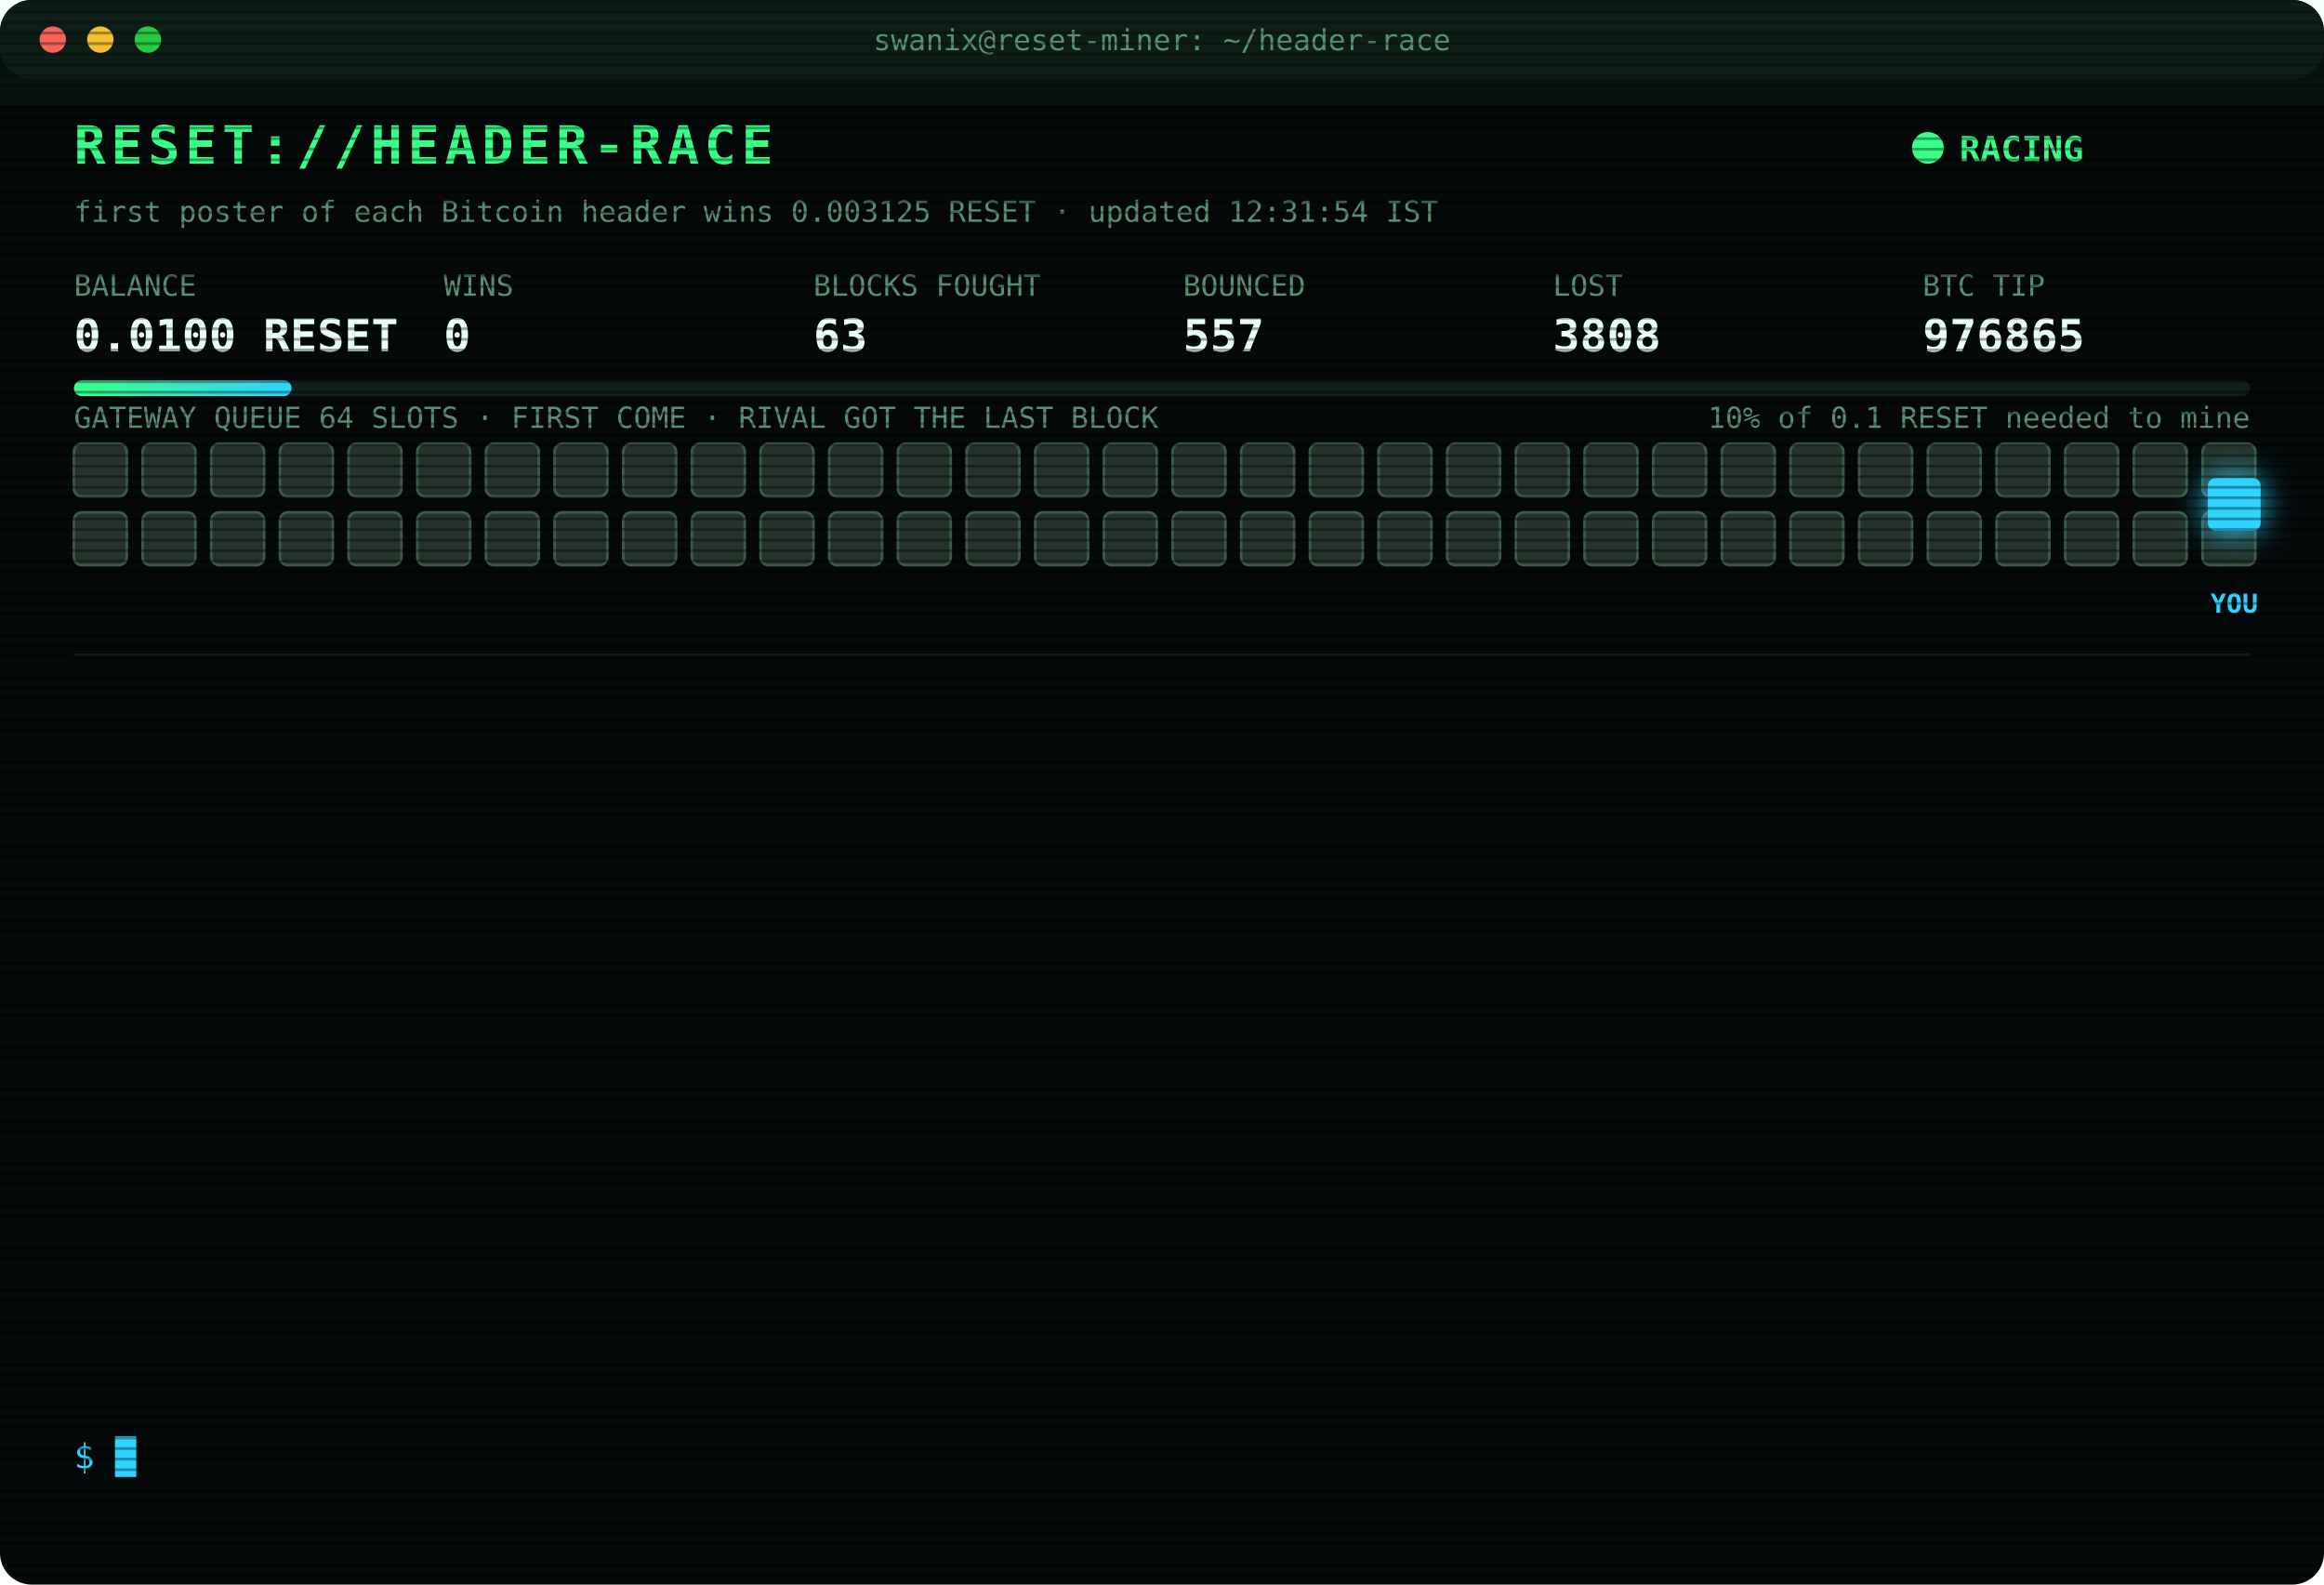
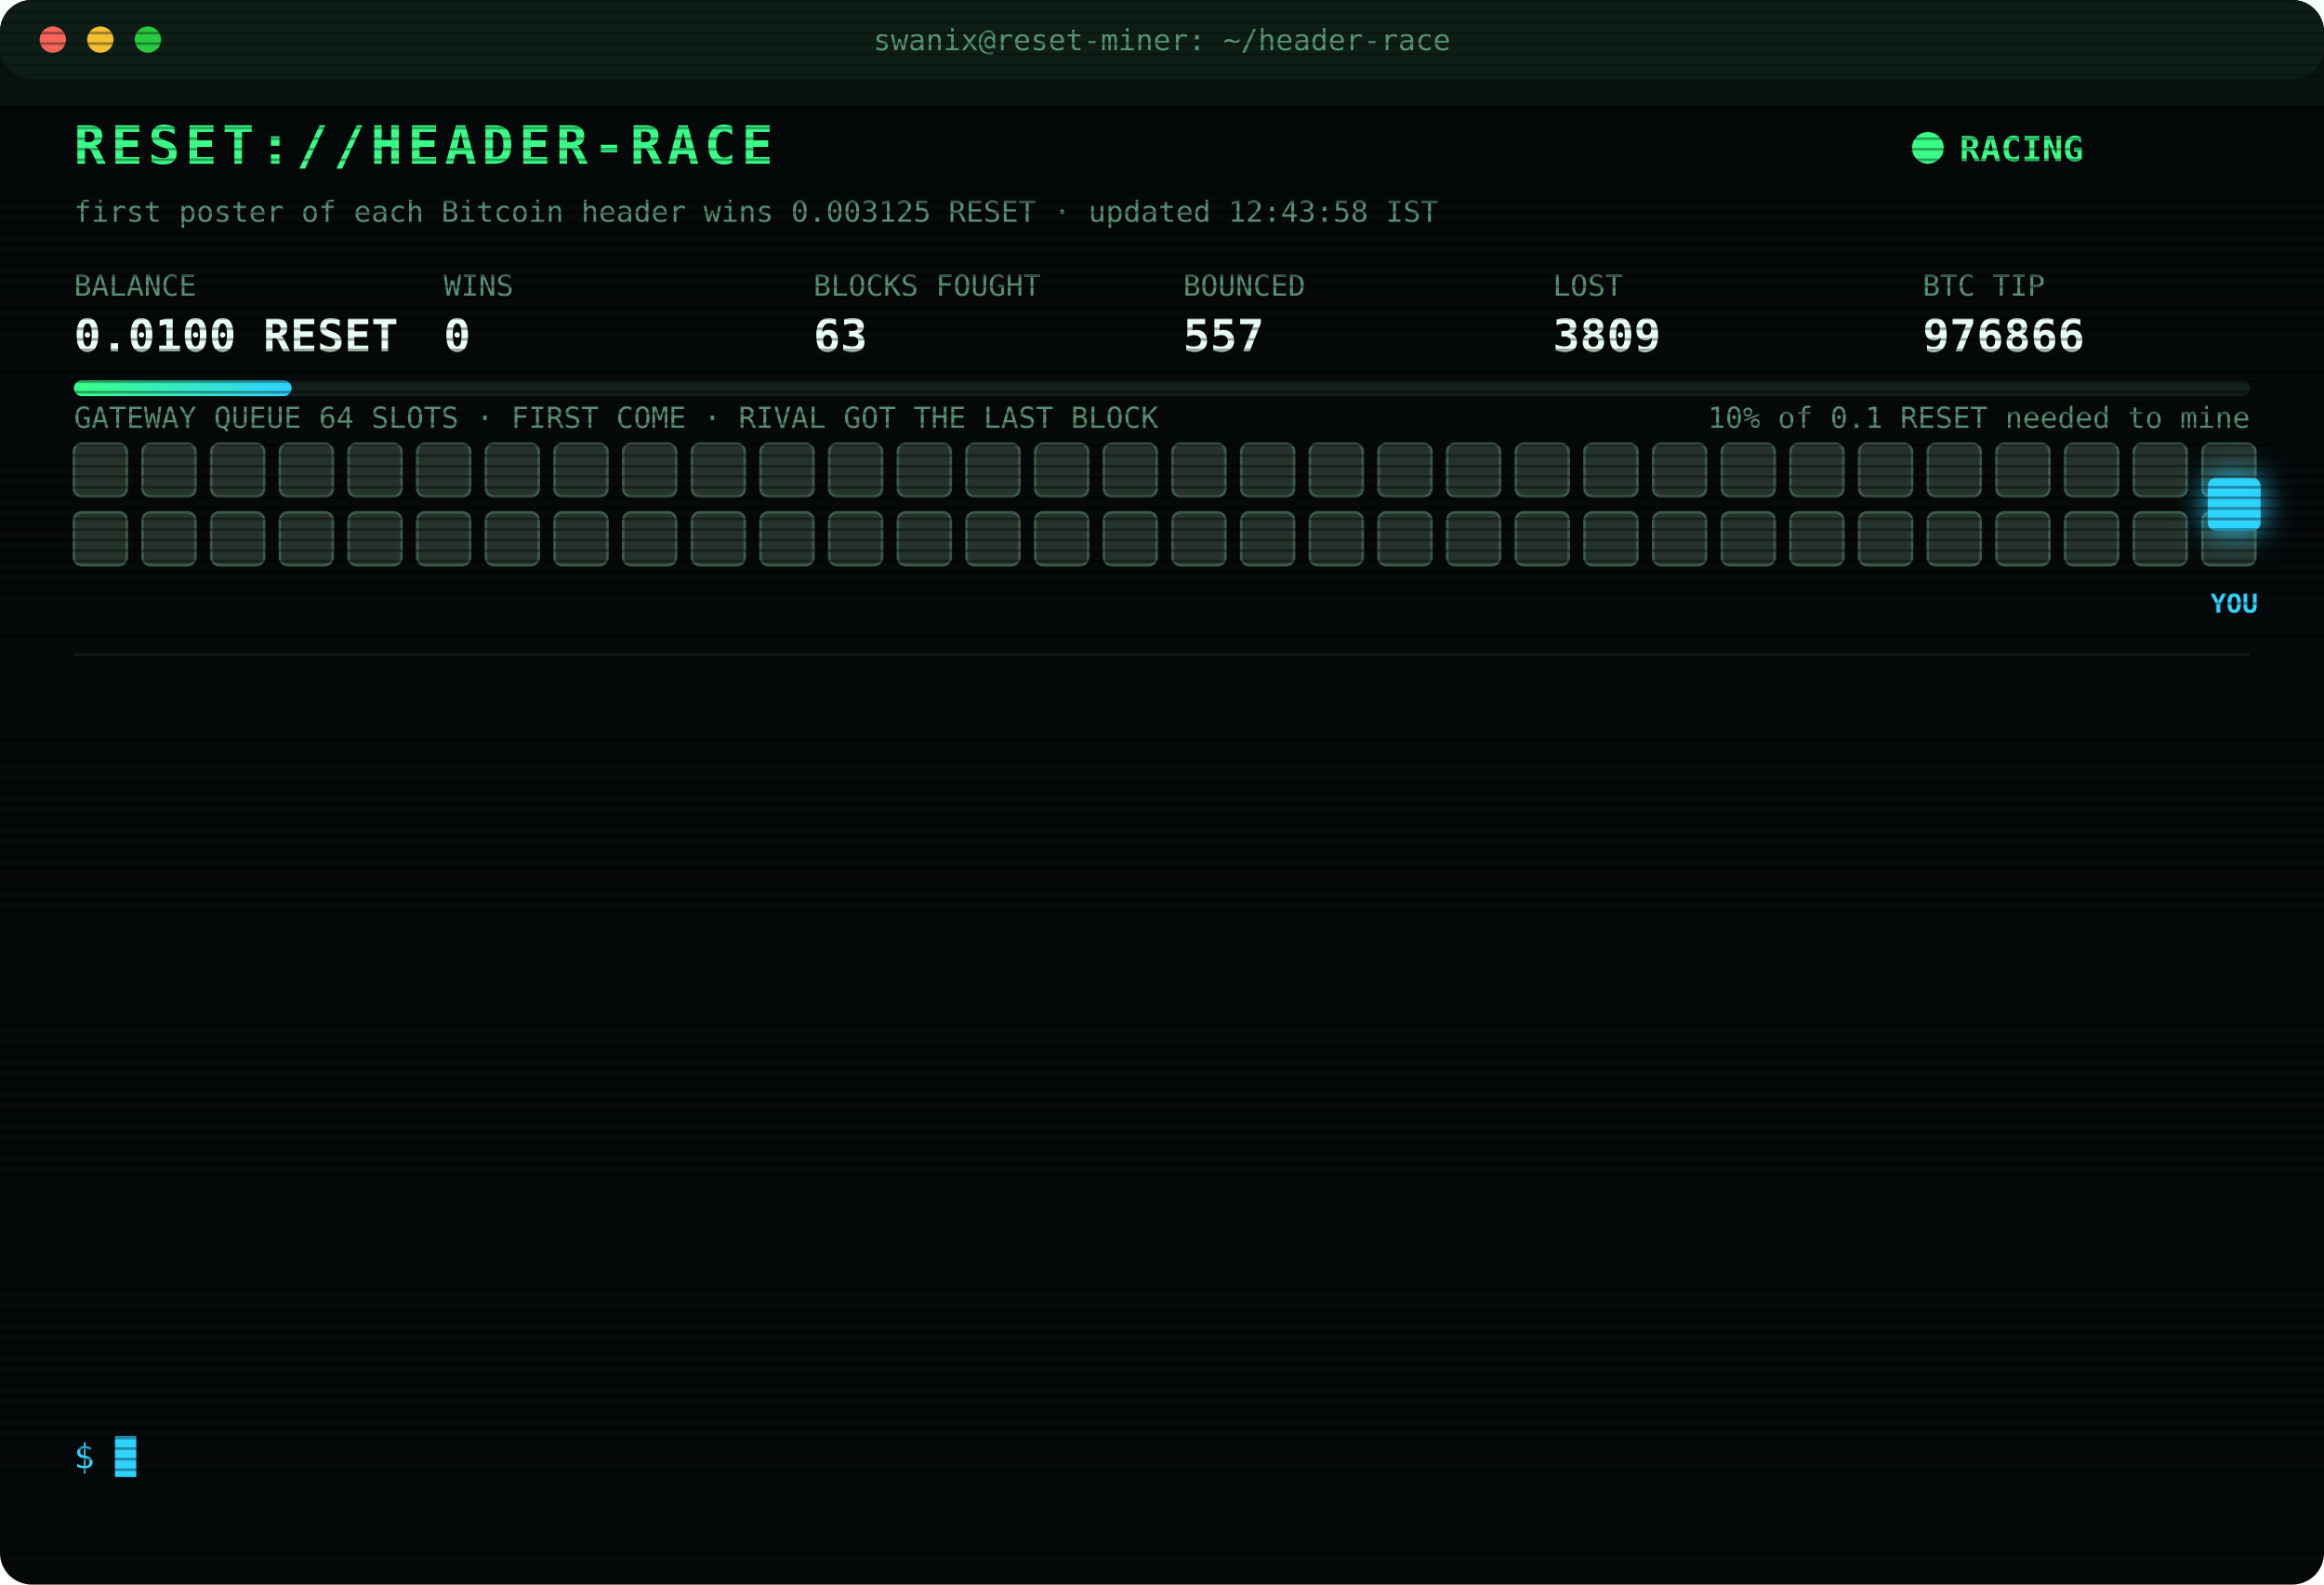
<svg xmlns="http://www.w3.org/2000/svg" width="880" height="600" viewBox="0 0 880 600" font-family="ui-monospace,SFMono-Regular,Menlo,Consolas,monospace">
  <style>
text{font-size:13px;fill:#7CFFB2}
.title{font-size:20px;font-weight:700;fill:#39FF88;letter-spacing:2px;animation:glitch 3s infinite steps(1)}
.sub{fill:#2fd3ff}.k{fill:#5a8f73;font-size:11px}.v{font-size:17px;font-weight:700;fill:#eafff3}
.ts{fill:#3f6b56}.boot{fill:#2fd3ff}.dim{fill:#5a8f73}.bad{fill:#ff4d6d}.warn{fill:#ffd23f}.mag{fill:#ff5cf0}.win{fill:#39FF88;font-weight:700}
.tag{font-size:10px;fill:#2fd3ff;font-weight:700}
.rival{fill:#26332c;stroke:#3c5a49;animation:jam 1.2s infinite alternate}
.idle{fill:#141c18;stroke:#22302a;animation:breathe 4s infinite}
.me{fill:#2fd3ff;filter:drop-shadow(0 0 6px #2fd3ff)}
.hover{animation:nudge 1.1s infinite ease-in-out}.bounce{animation:kick 1.4s infinite}
.ln{opacity:0;animation:in .4s forwards}
.cur{animation:blink 1s infinite steps(1)}
.scan{animation:scan 6s infinite linear}
.led{animation:blink 1.4s infinite}
@keyframes in{from{opacity:0;transform:translateX(-6px)}to{opacity:1;transform:none}}
@keyframes blink{50%{opacity:0}}
@keyframes jam{to{fill:#33463b}}
@keyframes breathe{50%{opacity:.4}}
@keyframes nudge{50%{transform:translateX(-10px)}}
@keyframes kick{0%,100%{transform:none}30%{transform:translateX(-14px)}55%{transform:translateX(10px) translateY(-6px)}}
@keyframes glitch{0%,92%{transform:none}93%{transform:translateX(2px);fill:#ff4d6d}95%{transform:translateX(-2px);fill:#2fd3ff}97%{transform:none}}
@keyframes scan{from{transform:translateY(-40px)}to{transform:translateY(600px)}}
</style>
  <defs>
    <pattern id="sl" width="4" height="4" patternUnits="userSpaceOnUse">
      <rect width="4" height="1" fill="#000" opacity=".35" />
    </pattern>
    <linearGradient id="bar">
      <stop offset="0" stop-color="#39FF88" />
      <stop offset="1" stop-color="#2fd3ff" />
    </linearGradient>
  </defs>
  <rect width="880" height="600" rx="12" fill="#05090a" />
  <rect width="880" height="30" rx="12" fill="#0d1512" />
  <circle cx="20" cy="15" r="5" fill="#ff5f57" />
  <circle cx="38" cy="15" r="5" fill="#febc2e" />
  <circle cx="56" cy="15" r="5" fill="#28c840" />
  <text x="440" y="19" text-anchor="middle" class="k">swanix@reset-miner: ~/header-race</text>
  <text x="28" y="62" class="title">RESET://HEADER-RACE</text>
  <circle class="led" cx="730" cy="56" r="6" fill="#39FF88" />
  <text x="742" y="61" class="win">RACING</text>
-   <text x="28" y="84" class="k">first poster of each Bitcoin header wins 0.003125 RESET · updated 12:31:54 IST</text>
+   <text x="28" y="84" class="k">first poster of each Bitcoin header wins 0.003125 RESET · updated 12:43:58 IST</text>
  <text x="28" y="112" class="k">BALANCE</text>
  <text x="28" y="133" class="v">0.0100 RESET</text>
  <text x="168" y="112" class="k">WINS</text>
  <text x="168" y="133" class="v">0</text>
  <text x="308" y="112" class="k">BLOCKS FOUGHT</text>
  <text x="308" y="133" class="v">63</text>
  <text x="448" y="112" class="k">BOUNCED</text>
  <text x="448" y="133" class="v">557</text>
  <text x="588" y="112" class="k">LOST</text>
-   <text x="588" y="133" class="v">3808</text>
+   <text x="588" y="133" class="v">3809</text>
  <text x="728" y="112" class="k">BTC TIP</text>
-   <text x="728" y="133" class="v">976865</text>
+   <text x="728" y="133" class="v">976866</text>
  <rect x="28" y="144" width="824" height="6" rx="3" fill="#13201a" />
  <rect x="28" y="144" width="82.4" height="6" rx="3" fill="url(#bar)" />
  <text x="852" y="162" text-anchor="end" class="k">10% of 0.1 RESET needed to mine</text>
  <text x="28" y="162" class="k">GATEWAY QUEUE 64 SLOTS · FIRST COME · RIVAL GOT THE LAST BLOCK</text>
  <rect class="rival" x="28" y="168" width="20" height="20" rx="3" style="animation-delay:0.00s" />
  <rect class="rival" x="54" y="168" width="20" height="20" rx="3" style="animation-delay:0.05s" />
  <rect class="rival" x="80" y="168" width="20" height="20" rx="3" style="animation-delay:0.10s" />
  <rect class="rival" x="106" y="168" width="20" height="20" rx="3" style="animation-delay:0.15s" />
  <rect class="rival" x="132" y="168" width="20" height="20" rx="3" style="animation-delay:0.20s" />
  <rect class="rival" x="158" y="168" width="20" height="20" rx="3" style="animation-delay:0.25s" />
  <rect class="rival" x="184" y="168" width="20" height="20" rx="3" style="animation-delay:0.30s" />
  <rect class="rival" x="210" y="168" width="20" height="20" rx="3" style="animation-delay:0.35s" />
  <rect class="rival" x="236" y="168" width="20" height="20" rx="3" style="animation-delay:0.40s" />
  <rect class="rival" x="262" y="168" width="20" height="20" rx="3" style="animation-delay:0.45s" />
  <rect class="rival" x="288" y="168" width="20" height="20" rx="3" style="animation-delay:0.50s" />
  <rect class="rival" x="314" y="168" width="20" height="20" rx="3" style="animation-delay:0.55s" />
  <rect class="rival" x="340" y="168" width="20" height="20" rx="3" style="animation-delay:0.60s" />
  <rect class="rival" x="366" y="168" width="20" height="20" rx="3" style="animation-delay:0.65s" />
  <rect class="rival" x="392" y="168" width="20" height="20" rx="3" style="animation-delay:0.70s" />
  <rect class="rival" x="418" y="168" width="20" height="20" rx="3" style="animation-delay:0.75s" />
  <rect class="rival" x="444" y="168" width="20" height="20" rx="3" style="animation-delay:0.80s" />
  <rect class="rival" x="470" y="168" width="20" height="20" rx="3" style="animation-delay:0.85s" />
  <rect class="rival" x="496" y="168" width="20" height="20" rx="3" style="animation-delay:0.90s" />
  <rect class="rival" x="522" y="168" width="20" height="20" rx="3" style="animation-delay:0.95s" />
  <rect class="rival" x="548" y="168" width="20" height="20" rx="3" style="animation-delay:1.00s" />
  <rect class="rival" x="574" y="168" width="20" height="20" rx="3" style="animation-delay:1.05s" />
  <rect class="rival" x="600" y="168" width="20" height="20" rx="3" style="animation-delay:1.10s" />
  <rect class="rival" x="626" y="168" width="20" height="20" rx="3" style="animation-delay:1.15s" />
  <rect class="rival" x="652" y="168" width="20" height="20" rx="3" style="animation-delay:1.20s" />
  <rect class="rival" x="678" y="168" width="20" height="20" rx="3" style="animation-delay:1.25s" />
  <rect class="rival" x="704" y="168" width="20" height="20" rx="3" style="animation-delay:1.30s" />
  <rect class="rival" x="730" y="168" width="20" height="20" rx="3" style="animation-delay:1.35s" />
  <rect class="rival" x="756" y="168" width="20" height="20" rx="3" style="animation-delay:1.40s" />
  <rect class="rival" x="782" y="168" width="20" height="20" rx="3" style="animation-delay:1.45s" />
  <rect class="rival" x="808" y="168" width="20" height="20" rx="3" style="animation-delay:1.50s" />
  <rect class="rival" x="834" y="168" width="20" height="20" rx="3" style="animation-delay:1.55s" />
  <rect class="rival" x="28" y="194" width="20" height="20" rx="3" style="animation-delay:1.60s" />
  <rect class="rival" x="54" y="194" width="20" height="20" rx="3" style="animation-delay:1.65s" />
  <rect class="rival" x="80" y="194" width="20" height="20" rx="3" style="animation-delay:1.70s" />
  <rect class="rival" x="106" y="194" width="20" height="20" rx="3" style="animation-delay:1.75s" />
  <rect class="rival" x="132" y="194" width="20" height="20" rx="3" style="animation-delay:1.80s" />
  <rect class="rival" x="158" y="194" width="20" height="20" rx="3" style="animation-delay:1.85s" />
  <rect class="rival" x="184" y="194" width="20" height="20" rx="3" style="animation-delay:1.90s" />
  <rect class="rival" x="210" y="194" width="20" height="20" rx="3" style="animation-delay:1.95s" />
  <rect class="rival" x="236" y="194" width="20" height="20" rx="3" style="animation-delay:2.00s" />
  <rect class="rival" x="262" y="194" width="20" height="20" rx="3" style="animation-delay:2.05s" />
  <rect class="rival" x="288" y="194" width="20" height="20" rx="3" style="animation-delay:2.10s" />
  <rect class="rival" x="314" y="194" width="20" height="20" rx="3" style="animation-delay:2.15s" />
  <rect class="rival" x="340" y="194" width="20" height="20" rx="3" style="animation-delay:2.20s" />
  <rect class="rival" x="366" y="194" width="20" height="20" rx="3" style="animation-delay:2.25s" />
  <rect class="rival" x="392" y="194" width="20" height="20" rx="3" style="animation-delay:2.30s" />
  <rect class="rival" x="418" y="194" width="20" height="20" rx="3" style="animation-delay:2.35s" />
  <rect class="rival" x="444" y="194" width="20" height="20" rx="3" style="animation-delay:2.40s" />
  <rect class="rival" x="470" y="194" width="20" height="20" rx="3" style="animation-delay:2.45s" />
  <rect class="rival" x="496" y="194" width="20" height="20" rx="3" style="animation-delay:2.50s" />
  <rect class="rival" x="522" y="194" width="20" height="20" rx="3" style="animation-delay:2.55s" />
  <rect class="rival" x="548" y="194" width="20" height="20" rx="3" style="animation-delay:2.60s" />
  <rect class="rival" x="574" y="194" width="20" height="20" rx="3" style="animation-delay:2.65s" />
  <rect class="rival" x="600" y="194" width="20" height="20" rx="3" style="animation-delay:2.70s" />
  <rect class="rival" x="626" y="194" width="20" height="20" rx="3" style="animation-delay:2.75s" />
  <rect class="rival" x="652" y="194" width="20" height="20" rx="3" style="animation-delay:2.80s" />
  <rect class="rival" x="678" y="194" width="20" height="20" rx="3" style="animation-delay:2.85s" />
  <rect class="rival" x="704" y="194" width="20" height="20" rx="3" style="animation-delay:2.90s" />
  <rect class="rival" x="730" y="194" width="20" height="20" rx="3" style="animation-delay:2.95s" />
  <rect class="rival" x="756" y="194" width="20" height="20" rx="3" style="animation-delay:3.00s" />
  <rect class="rival" x="782" y="194" width="20" height="20" rx="3" style="animation-delay:3.05s" />
  <rect class="rival" x="808" y="194" width="20" height="20" rx="3" style="animation-delay:3.10s" />
  <rect class="rival" x="834" y="194" width="20" height="20" rx="3" style="animation-delay:3.15s" />
  <g class="hover">
    <rect class="me" x="836" y="181" width="20" height="20" rx="3" />
    <text class="tag" x="846" y="232" text-anchor="middle">YOU</text>
  </g>
  <line x1="28" x2="852" y1="248" y2="248" stroke="#13201a" />
  <g class="ln" style="animation-delay:0.40s">
-     <text x="28" y="270" class="ts">12:18:09</text>
-     <text x="104" y="270" class="bad">[GATEWAY DOWN] no response · 3134ms</text>
+     <text x="28" y="270" class="ts">12:18:42</text>
+     <text x="104" y="270" class="bad">[GATEWAY DOWN] no response · 2753ms</text>
  </g>
  <g class="ln" style="animation-delay:0.65s">
-     <text x="28" y="292" class="ts">12:18:42</text>
-     <text x="104" y="292" class="bad">[GATEWAY DOWN] no response · 2753ms</text>
+     <text x="28" y="292" class="ts">12:19:14</text>
+     <text x="104" y="292" class="bad">[GATEWAY DOWN] no response · 2633ms</text>
  </g>
  <g class="ln" style="animation-delay:0.90s">
-     <text x="28" y="314" class="ts">12:19:14</text>
-     <text x="104" y="314" class="bad">[GATEWAY DOWN] no response · 2633ms</text>
+     <text x="28" y="314" class="ts">12:19:47</text>
+     <text x="104" y="314" class="bad">[GATEWAY DOWN] no response · 2646ms</text>
  </g>
  <g class="ln" style="animation-delay:1.15s">
-     <text x="28" y="336" class="ts">12:19:47</text>
-     <text x="104" y="336" class="bad">[GATEWAY DOWN] no response · 2646ms</text>
+     <text x="28" y="336" class="ts">12:20:20</text>
+     <text x="104" y="336" class="bad">[GATEWAY DOWN] no response · 2628ms</text>
  </g>
  <g class="ln" style="animation-delay:1.40s">
-     <text x="28" y="358" class="ts">12:20:20</text>
-     <text x="104" y="358" class="bad">[GATEWAY DOWN] no response · 2628ms</text>
+     <text x="28" y="358" class="ts">12:20:53</text>
+     <text x="104" y="358" class="bad">[GATEWAY DOWN] no response · 3266ms</text>
  </g>
  <g class="ln" style="animation-delay:1.65s">
-     <text x="28" y="380" class="ts">12:20:53</text>
-     <text x="104" y="380" class="bad">[GATEWAY DOWN] no response · 3266ms</text>
+     <text x="28" y="380" class="ts">12:21:25</text>
+     <text x="104" y="380" class="bad">[GATEWAY DOWN] no response · 2630ms</text>
  </g>
  <g class="ln" style="animation-delay:1.90s">
-     <text x="28" y="402" class="ts">12:21:25</text>
-     <text x="104" y="402" class="bad">[GATEWAY DOWN] no response · 2630ms</text>
+     <text x="28" y="402" class="ts">12:21:58</text>
+     <text x="104" y="402" class="bad">[GATEWAY DOWN] no response · 2690ms</text>
  </g>
  <g class="ln" style="animation-delay:2.15s">
-     <text x="28" y="424" class="ts">12:21:58</text>
-     <text x="104" y="424" class="bad">[GATEWAY DOWN] no response · 2690ms</text>
+     <text x="28" y="424" class="ts">12:22:31</text>
+     <text x="104" y="424" class="bad">[GATEWAY DOWN] no response · 2659ms</text>
  </g>
  <g class="ln" style="animation-delay:2.40s">
-     <text x="28" y="446" class="ts">12:22:31</text>
-     <text x="104" y="446" class="bad">[GATEWAY DOWN] no response · 2659ms</text>
+     <text x="28" y="446" class="ts">12:23:03</text>
+     <text x="104" y="446" class="bad">[GATEWAY DOWN] no response · 2638ms</text>
  </g>
  <g class="ln" style="animation-delay:2.65s">
-     <text x="28" y="468" class="ts">12:23:03</text>
-     <text x="104" y="468" class="bad">[GATEWAY DOWN] no response · 2638ms</text>
+     <text x="28" y="468" class="ts">12:23:36</text>
+     <text x="104" y="468" class="bad">[GATEWAY DOWN] no response · 2692ms</text>
  </g>
  <g class="ln" style="animation-delay:2.90s">
-     <text x="28" y="490" class="ts">12:23:36</text>
-     <text x="104" y="490" class="bad">[GATEWAY DOWN] no response · 2692ms</text>
+     <text x="28" y="490" class="ts">12:31:37</text>
+     <text x="104" y="490" class="bad">[LOST] #976864 taken by a rival miner</text>
  </g>
  <g class="ln" style="animation-delay:3.15s">
-     <text x="28" y="512" class="ts">12:31:37</text>
-     <text x="104" y="512" class="bad">[LOST] #976864 taken by a rival miner</text>
+     <text x="28" y="512" class="ts">12:31:53</text>
+     <text x="104" y="512" class="bad">[LOST] #976865 taken by a rival miner</text>
  </g>
  <g class="ln" style="animation-delay:3.40s">
-     <text x="28" y="534" class="ts">12:31:53</text>
-     <text x="104" y="534" class="bad">[LOST] #976865 taken by a rival miner</text>
+     <text x="28" y="534" class="ts">12:43:58</text>
+     <text x="104" y="534" class="bad">[LOST] #976866 taken by a rival miner</text>
  </g>
  <text x="28" y="556" class="sub">$ <tspan class="cur">█</tspan>
  </text>
  <rect width="880" height="600" rx="12" fill="url(#sl)" pointer-events="none" />
  <rect class="scan" width="880" height="40" fill="#39FF88" opacity=".04" />
</svg>
